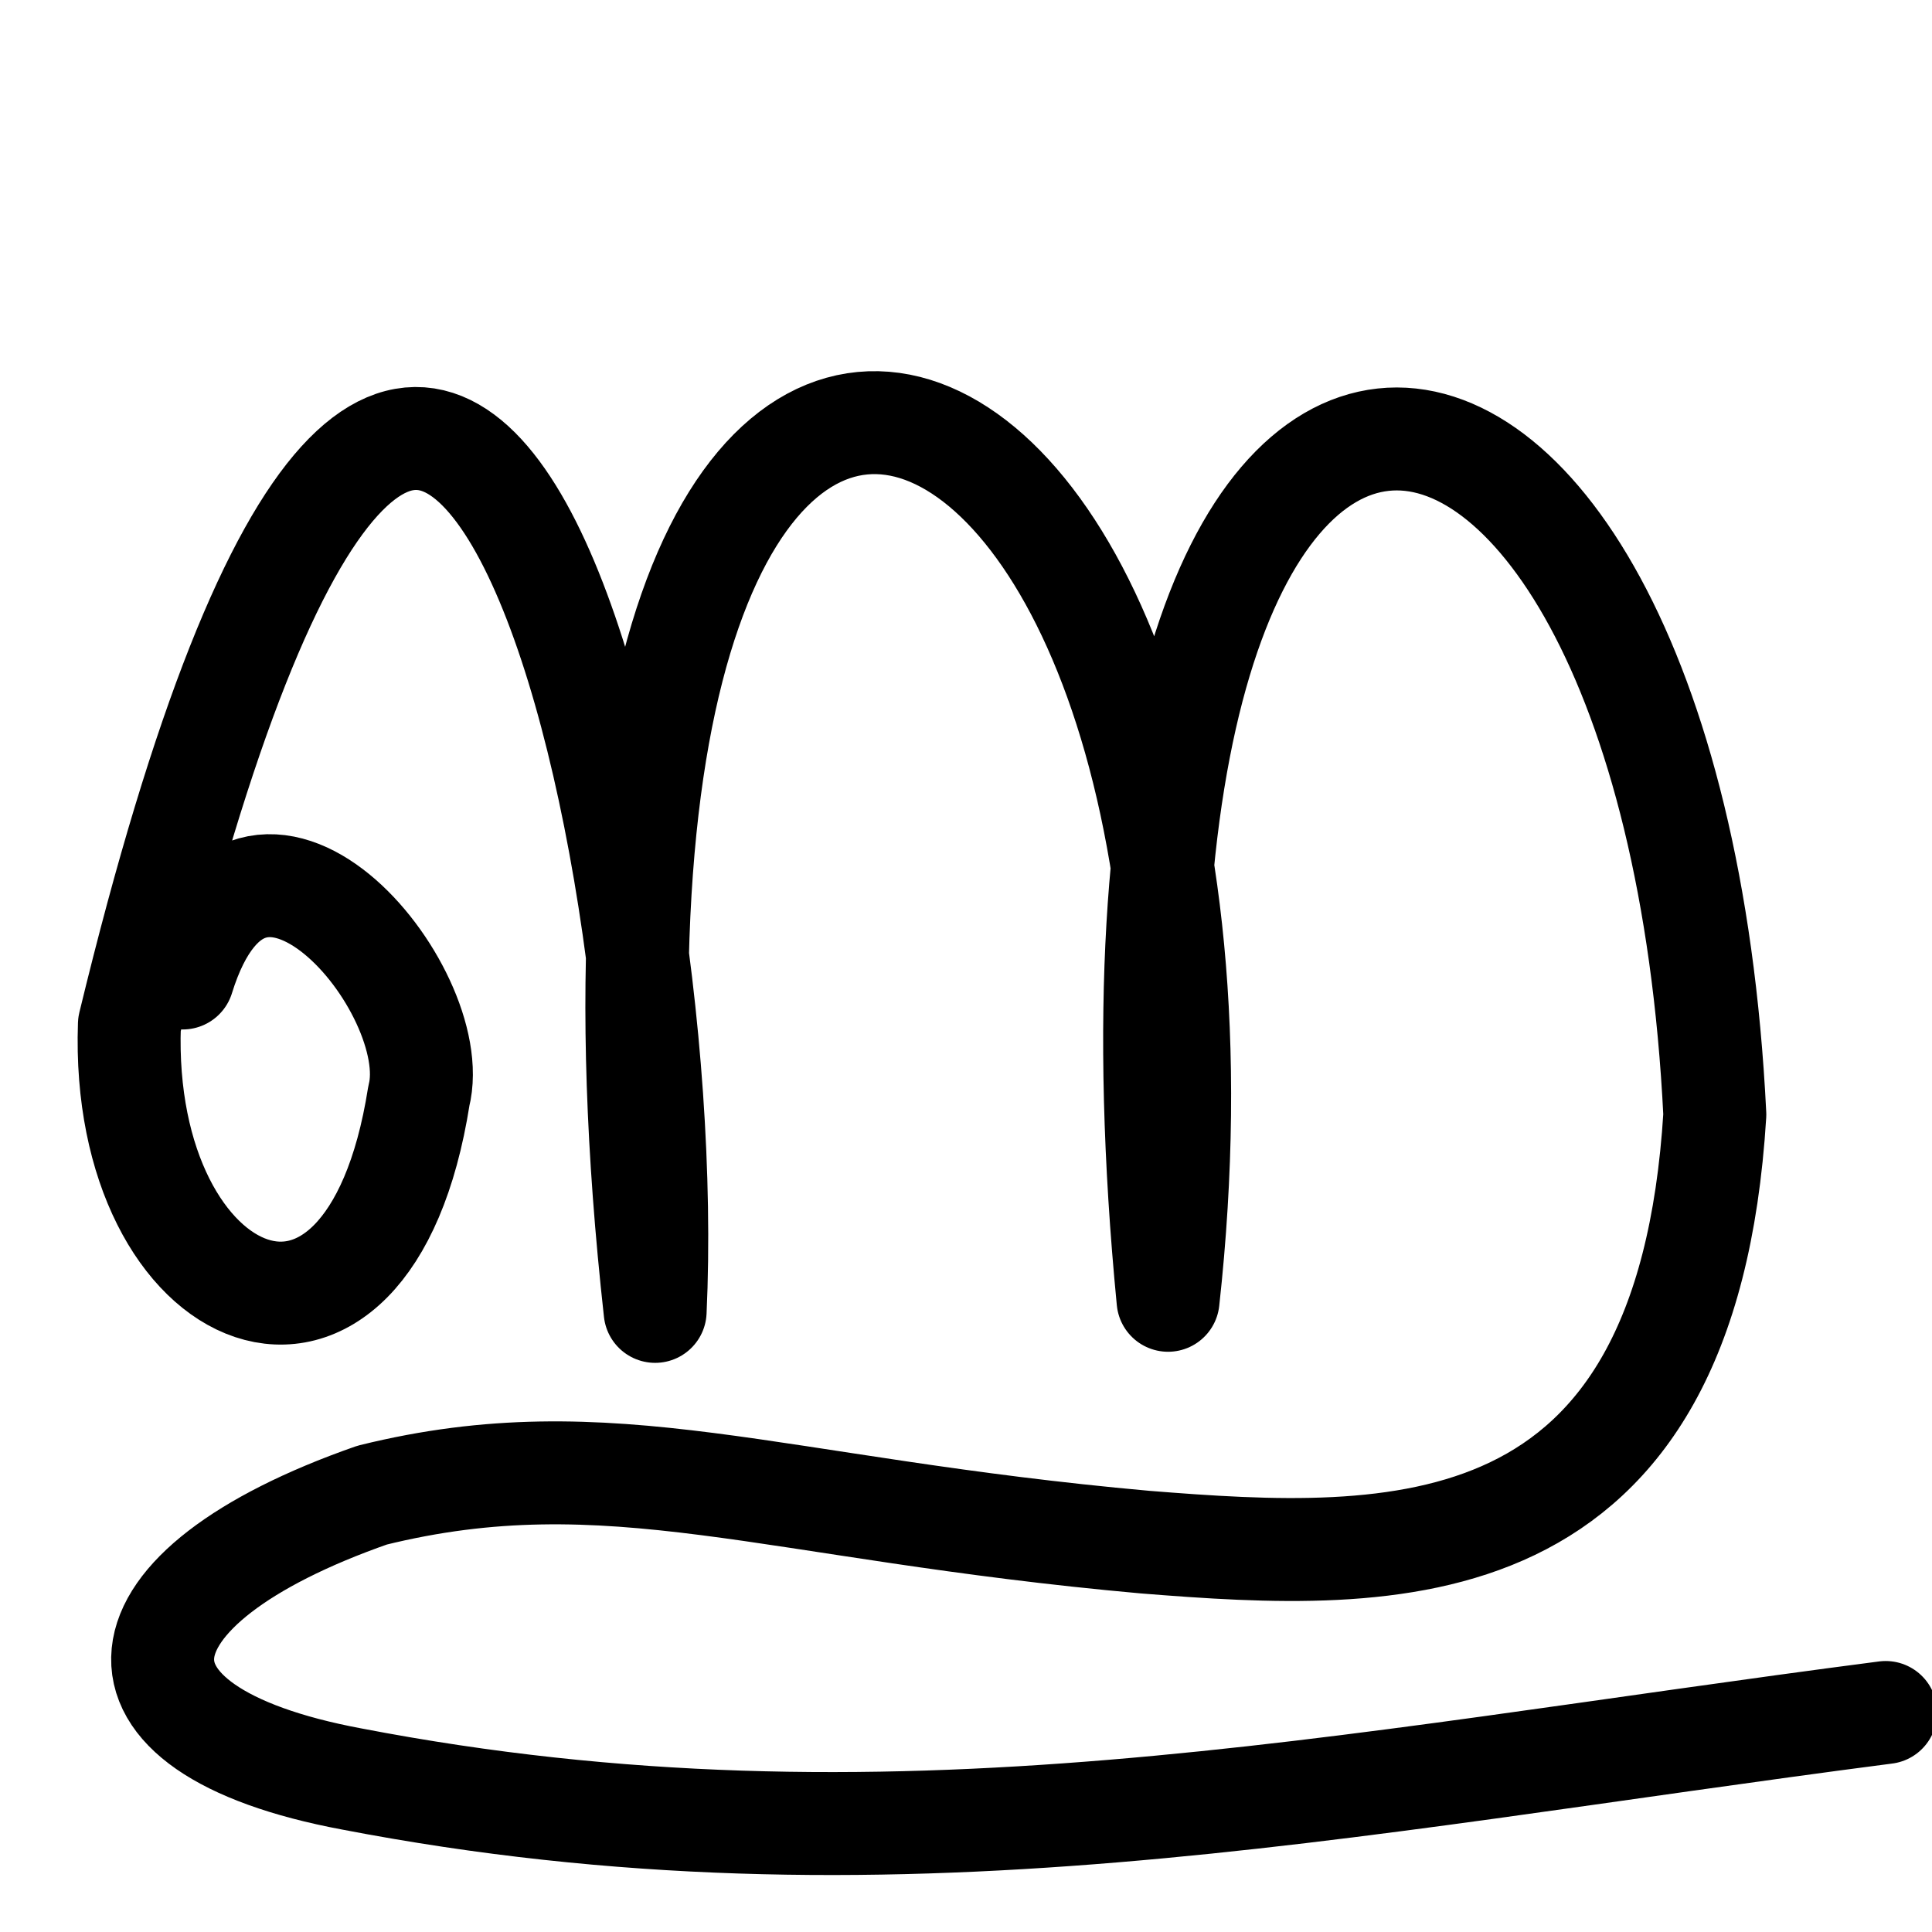
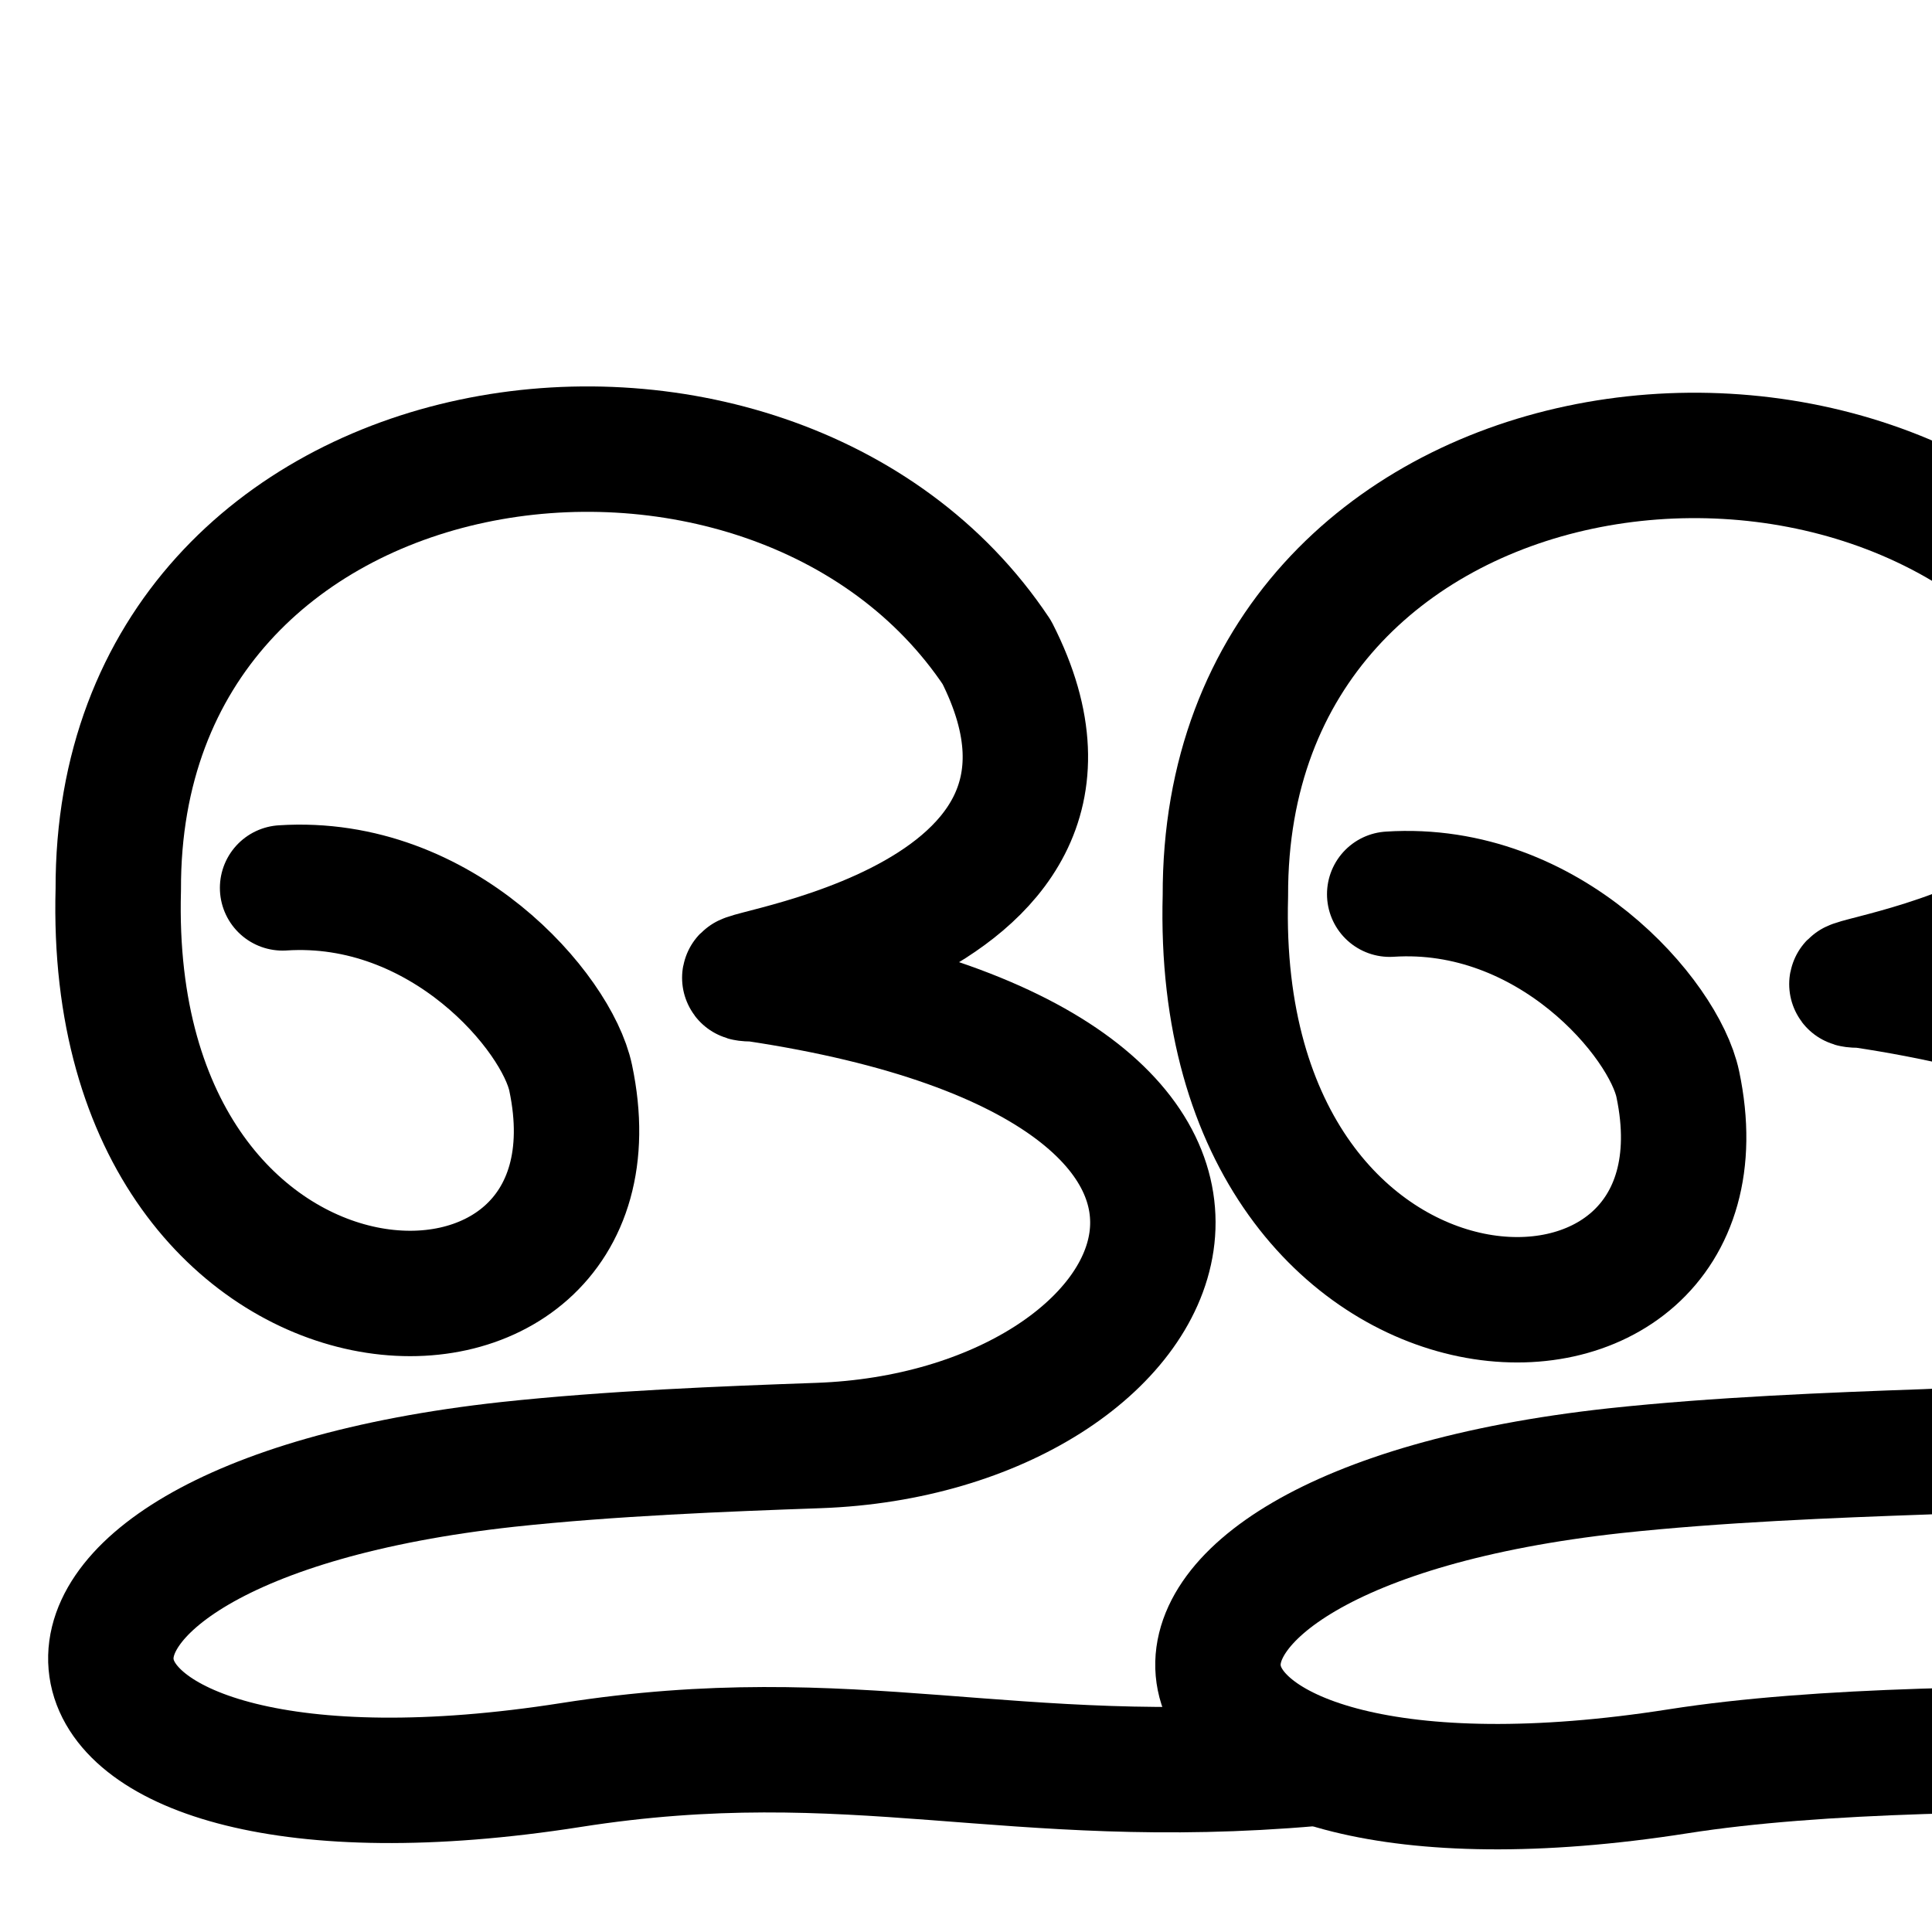
<svg xmlns="http://www.w3.org/2000/svg" width="2000" height="2000" id="svg2992" version="1.1">
  <defs id="defs5498">
    </defs>
  <g id="layer1" transform="translate(0,1000)">
-     <path style="fill:none;fill-rule:evenodd;stroke:#000000;stroke-width:106.573;stroke-linecap:round;stroke-linejoin:round;stroke-miterlimit:4;stroke-dasharray:none;stroke-opacity:1" d="M 189.199,12.414 C 260.38,-217.049 461.58,24.717 433.584,134.614 381.17,468.239 123.565,356.287 133.966,60.5 439.264,-1199.403 703.53,-192.223 678.2,357.534 527.697,-999.454 1327.513,-728.129 1209.17,346.054 1094.184,-840.238 1729.223,-779.3 1775.182,153.849 1745.877,630.849 1442.632,616.894 1185.586,596.42 797.271,561.691 631.156,486.957 385.242,547.756 110.989,643.675 88.964,790.225 364.249,841.625 918.224,948.176 1382.204,846.614 1952.048,772.769" id="path11680" />
+     <path style="fill:none;stroke:#000000;stroke-width:129.82;stroke-linecap:round;stroke-linejoin:round;stroke-miterlimit:4;stroke-dasharray:none;stroke-opacity:1" d="M 292.537,-80.857 C 458.089,-91.624 576.592,48.442 590.778,115.868 660.241,446.005 108.157,432.776 122.443,-79.157 120.745,-584.081 798.479,-675.129 1031.947,-324.649 1184.319,-24.934 692.886,12.592 781.869,13.367 c 631.348,94.621 440.539,469.734 65.415,483.033 -98.195,3.481 -214.833,8.054 -321.838,19.57 -589.408,64.663 -524.103,403.749 65.729,311.144 292.812,-45.972 454.137,25.828 767.576,-1.611" id="path3895" />
+     <path style="fill:none;stroke:#000000;stroke-width:129.82;stroke-linecap:round;stroke-linejoin:round;stroke-miterlimit:4;stroke-dasharray:none;stroke-opacity:1" d="m 1438.616,-74.337 c 165.552,-10.767 284.055,129.299 298.242,196.725 69.463,330.137 -482.622,316.908 -468.336,-195.025 -1.698,-504.924 676.036,-595.972 909.504,-245.492 152.372,299.715 -339.061,337.241 -250.078,338.016 631.348,94.621 440.539,469.734 65.415,483.033 -98.195,3.481 -214.833,8.054 -321.838,19.57 -589.408,64.663 -524.103,403.749 65.729,311.144 292.812,-45.972 793.343,-5.009 1106.783,-32.448" id="path3895-3" />
  </g>
</svg>
